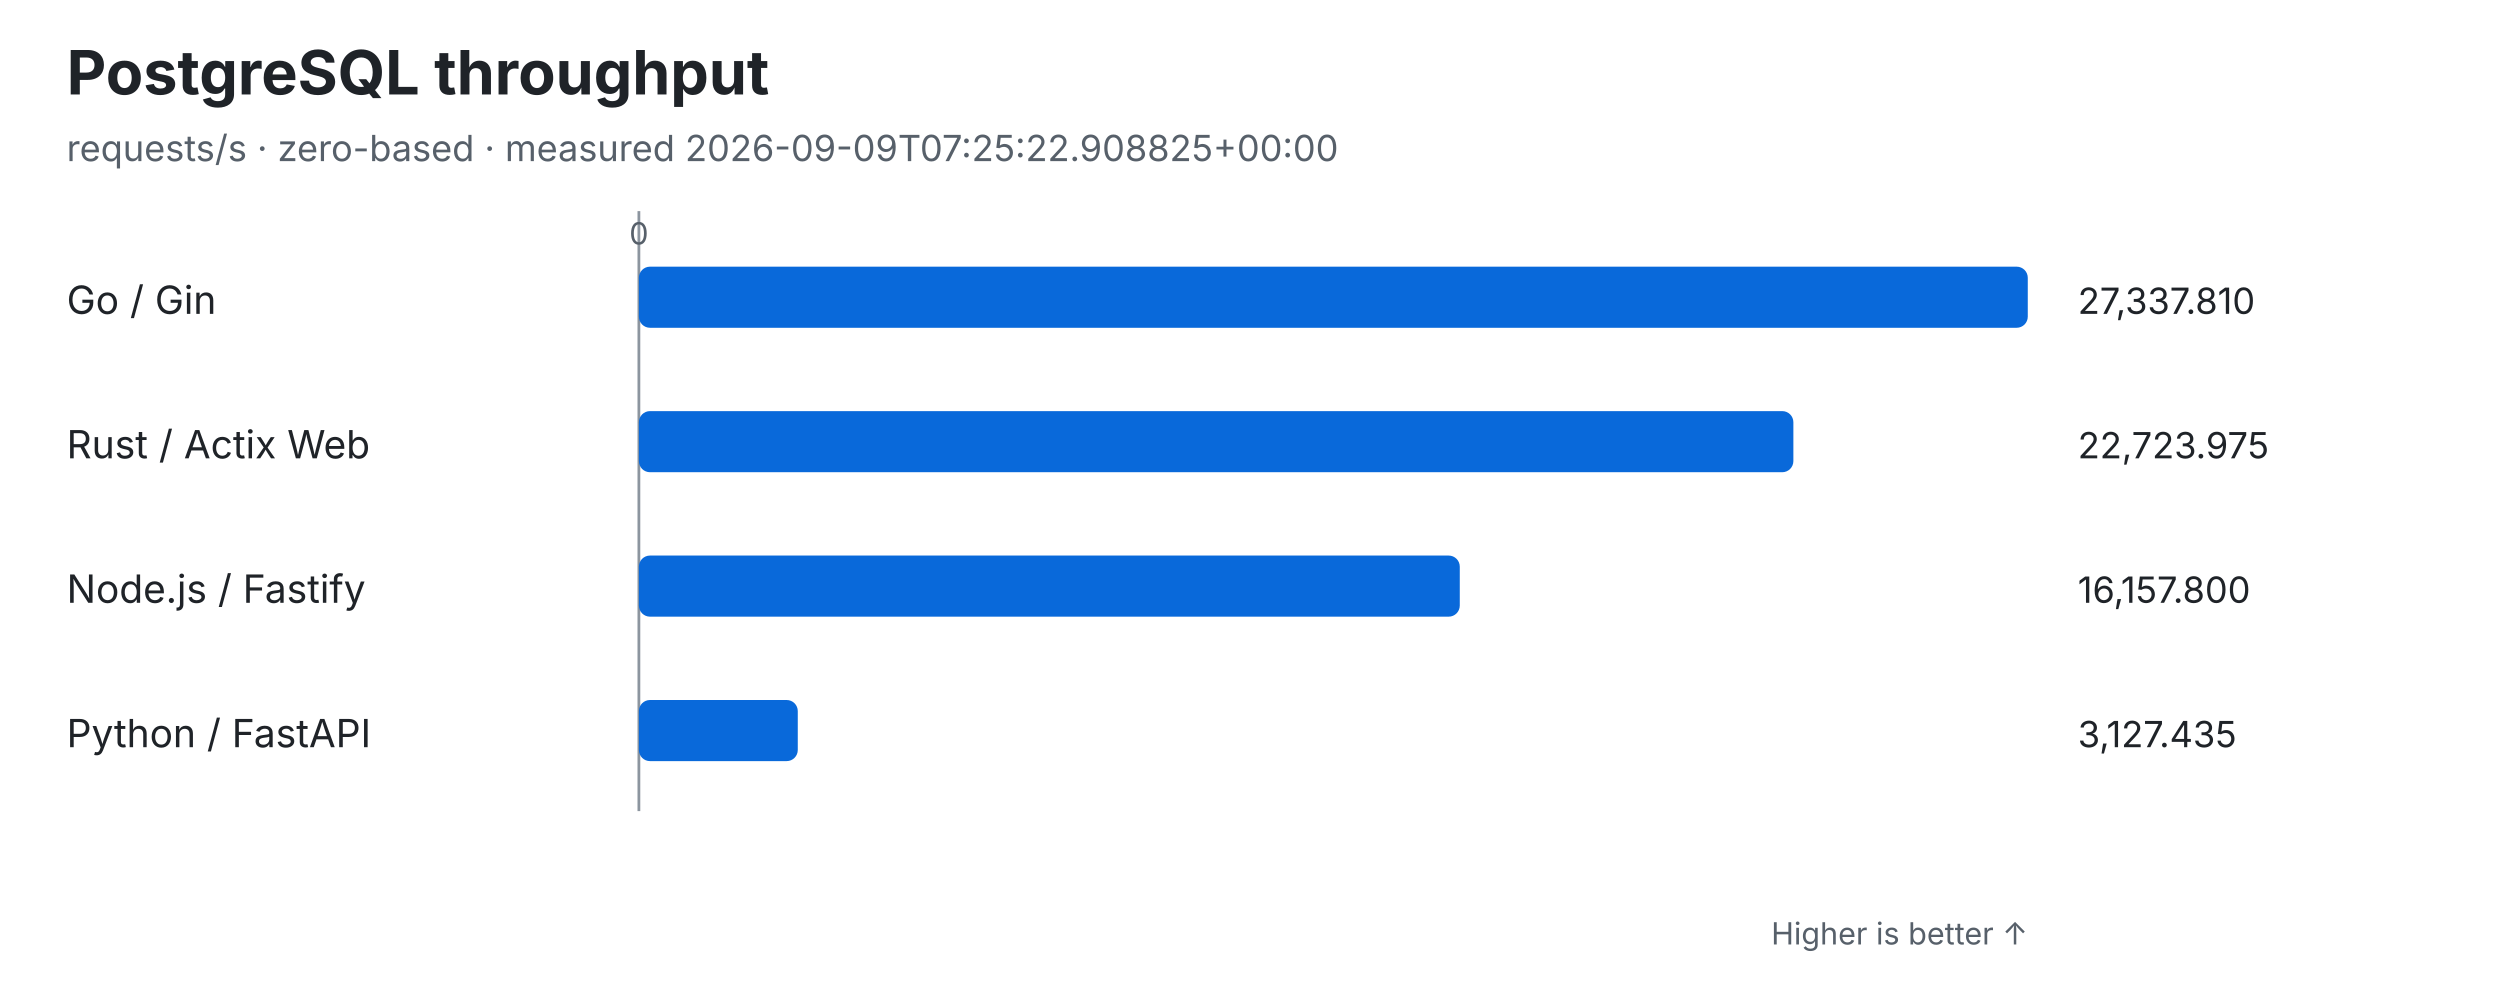
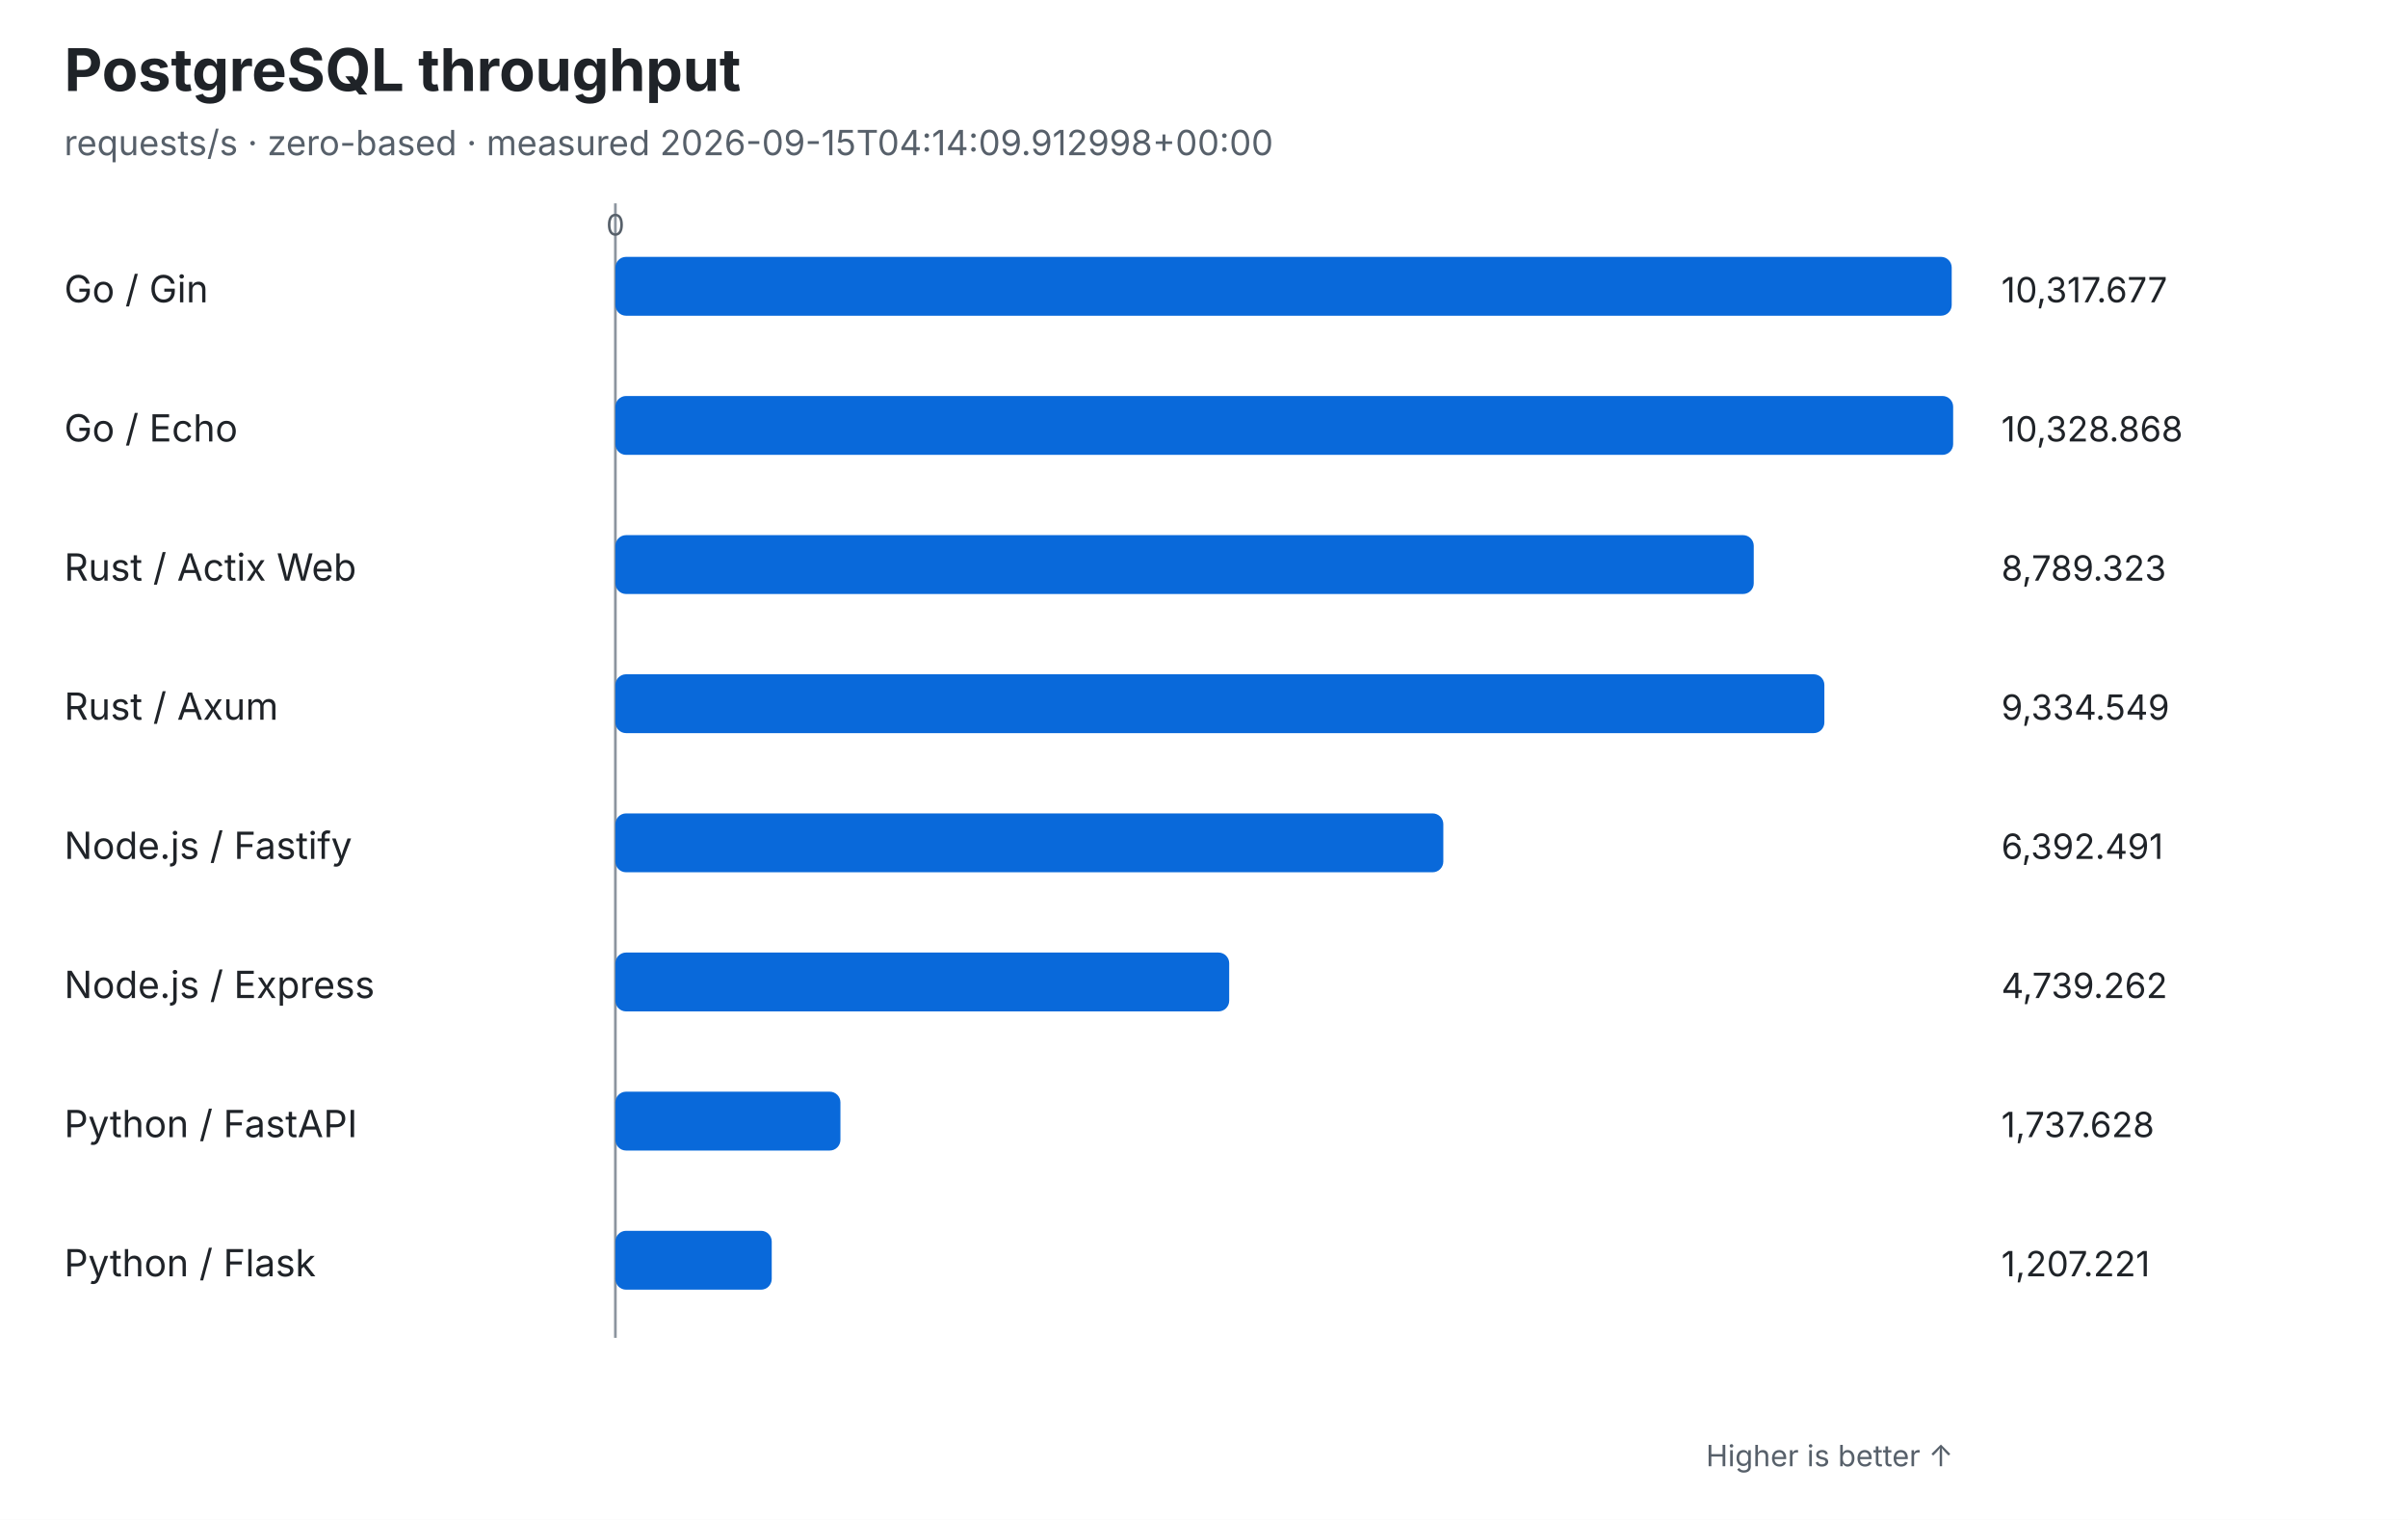
- <svg xmlns="http://www.w3.org/2000/svg" viewBox="0 0 900 360" role="img">
+ <svg xmlns="http://www.w3.org/2000/svg" viewBox="0 0 900 568" role="img">
  <rect width="100%" height="100%" fill="#ffffff" />
  <g font-family="system-ui,-apple-system,Segoe UI,sans-serif" fill="#1f2328">
    <text x="24" y="34" font-size="22" font-weight="700">PostgreSQL throughput</text>
-     <text x="24" y="58" font-size="13" fill="#57606a">requests/s · zero-based · measured 2026-09-09T07:25:22.908825+00:00</text>
-     <line x1="230" y1="76" x2="230" y2="292" stroke="#8c959f" stroke-width="1" />
+     <text x="24" y="58" font-size="13" fill="#57606a">requests/s · zero-based · measured 2026-09-15T04:14:09.912998+00:00</text>
+     <line x1="230" y1="76" x2="230" y2="500" stroke="#8c959f" stroke-width="1" />
    <text x="230" y="88" font-size="11" text-anchor="middle" fill="#57606a">0</text>
    <text x="24" y="113" font-size="14">Go / Gin</text>
-     <rect x="230" y="96" width="500.000" height="22" rx="4" fill="#0969da" />
-     <text x="748" y="113" font-size="13" font-variant-numeric="tabular-nums">27,337.810</text>
-     <text x="24" y="165" font-size="14">Rust / Actix Web</text>
-     <rect x="230" y="148" width="415.614" height="22" rx="4" fill="#0969da" />
-     <text x="748" y="165" font-size="13" font-variant-numeric="tabular-nums">22,723.975</text>
-     <text x="24" y="217" font-size="14">Node.js / Fastify</text>
-     <rect x="230" y="200" width="295.521" height="22" rx="4" fill="#0969da" />
-     <text x="748" y="217" font-size="13" font-variant-numeric="tabular-nums">16,157.800</text>
-     <text x="24" y="269" font-size="14">Python / FastAPI</text>
-     <rect x="230" y="252" width="57.200" height="22" rx="4" fill="#0969da" />
-     <text x="748" y="269" font-size="13" font-variant-numeric="tabular-nums">3,127.435</text>
-     <text x="730" y="340" font-size="11" text-anchor="end" fill="#57606a">Higher is better ↑</text>
+     <rect x="230" y="96" width="499.458" height="22" rx="4" fill="#0969da" />
+     <text x="748" y="113" font-size="13" font-variant-numeric="tabular-nums">10,317.677</text>
+     <text x="24" y="165" font-size="14">Go / Echo</text>
+     <rect x="230" y="148" width="500.000" height="22" rx="4" fill="#0969da" />
+     <text x="748" y="165" font-size="13" font-variant-numeric="tabular-nums">10,328.868</text>
+     <text x="24" y="217" font-size="14">Rust / Actix Web</text>
+     <rect x="230" y="200" width="425.474" height="22" rx="4" fill="#0969da" />
+     <text x="748" y="217" font-size="13" font-variant-numeric="tabular-nums">8,789.323</text>
+     <text x="24" y="269" font-size="14">Rust / Axum</text>
+     <rect x="230" y="252" width="451.867" height="22" rx="4" fill="#0969da" />
+     <text x="748" y="269" font-size="13" font-variant-numeric="tabular-nums">9,334.549</text>
+     <text x="24" y="321" font-size="14">Node.js / Fastify</text>
+     <rect x="230" y="304" width="309.448" height="22" rx="4" fill="#0969da" />
+     <text x="748" y="321" font-size="13" font-variant-numeric="tabular-nums">6,392.491</text>
+     <text x="24" y="373" font-size="14">Node.js / Express</text>
+     <rect x="230" y="356" width="229.418" height="22" rx="4" fill="#0969da" />
+     <text x="748" y="373" font-size="13" font-variant-numeric="tabular-nums">4,739.262</text>
+     <text x="24" y="425" font-size="14">Python / FastAPI</text>
+     <rect x="230" y="408" width="84.115" height="22" rx="4" fill="#0969da" />
+     <text x="748" y="425" font-size="13" font-variant-numeric="tabular-nums">1,737.628</text>
+     <text x="24" y="477" font-size="14">Python / Flask</text>
+     <rect x="230" y="460" width="58.439" height="22" rx="4" fill="#0969da" />
+     <text x="748" y="477" font-size="13" font-variant-numeric="tabular-nums">1,207.221</text>
+     <text x="730" y="548" font-size="11" text-anchor="end" fill="#57606a">Higher is better ↑</text>
  </g>
</svg>
